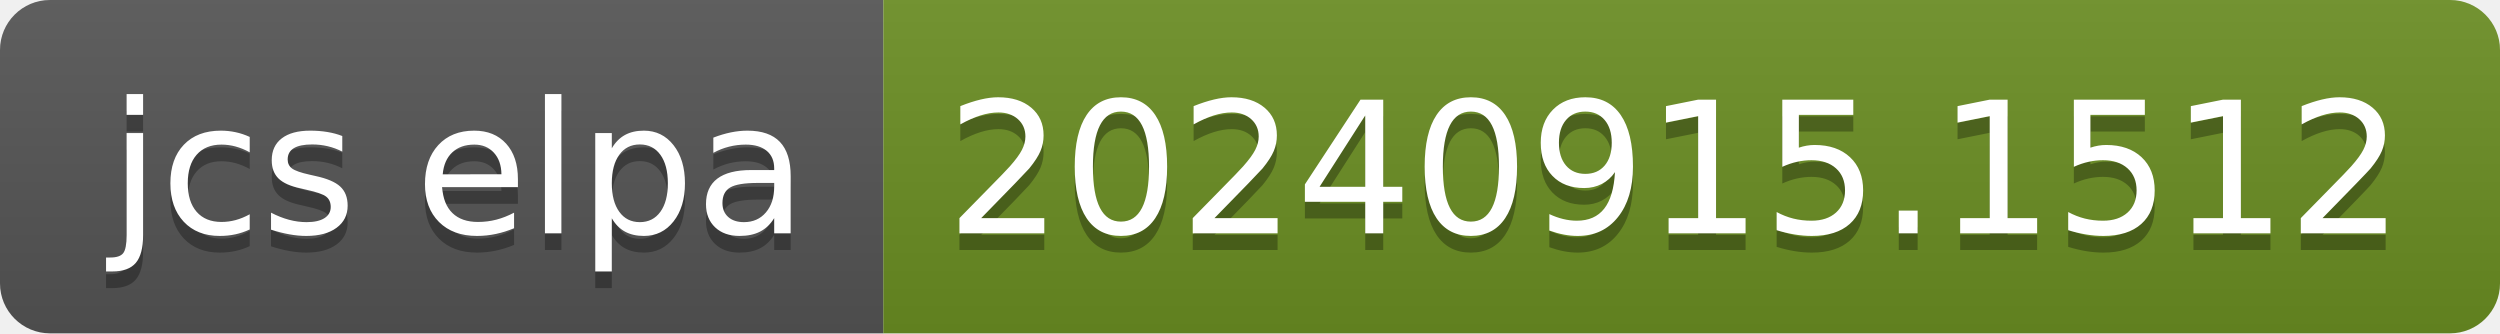
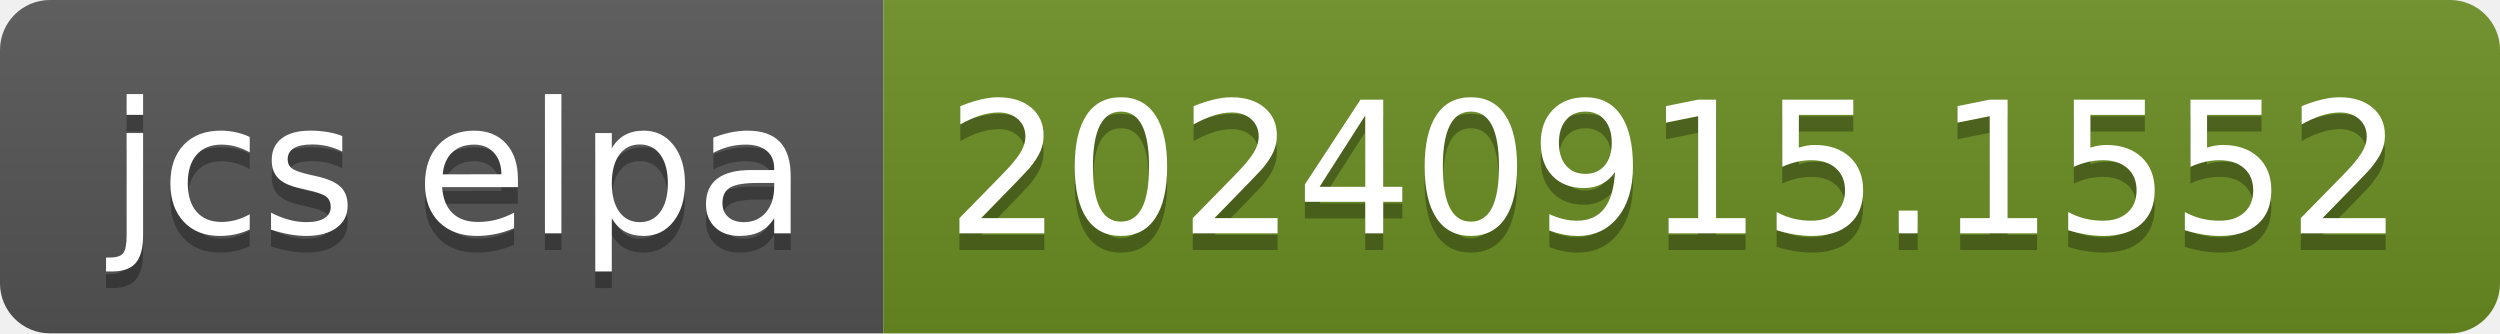
- <svg xmlns="http://www.w3.org/2000/svg" width="150" height="20" role="img" aria-label="jcs elpa: 20240915.1512">
+ <svg xmlns="http://www.w3.org/2000/svg" width="150" height="20" role="img" aria-label="jcs elpa: 20240915.1552">
  <linearGradient id="s" x2="0" y2="100%">
    <stop offset="0" stop-color="#bbb" stop-opacity=".1" />
    <stop offset="1" stop-opacity=".1" />
  </linearGradient>
  <clipPath id="r">
    <rect width="150" height="20" rx="3" fill="#fff" />
  </clipPath>
  <g clip-path="url(#r)">
    <rect width="53" height="20" fill="#555" />
    <rect x="53" width="97" height="20" fill="#6b8e23" />
    <rect width="150" height="20" fill="url(#s)" />
  </g>
  <g fill="#fff" text-anchor="middle" font-family="Verdana,Geneva,DejaVu Sans,sans-serif" text-rendering="geometricPrecision" font-size="110">
    <text aria-hidden="true" x="275" y="150" fill="#010101" fill-opacity=".3" transform="scale(.1)" textLength="430">jcs elpa</text>
    <text x="275" y="140" transform="scale(.1)" fill="#fff" textLength="430">jcs elpa</text>
-     <text aria-hidden="true" x="1005" y="150" fill="#010101" fill-opacity=".3" transform="scale(.1)" textLength="870">20240915.1512</text>
-     <text x="1005" y="140" transform="scale(.1)" fill="#fff" textLength="870">20240915.1512</text>
+     <text aria-hidden="true" x="1005" y="150" fill="#010101" fill-opacity=".3" transform="scale(.1)" textLength="870">20240915.1552</text>
+     <text x="1005" y="140" transform="scale(.1)" fill="#fff" textLength="870">20240915.1552</text>
  </g>
</svg>
